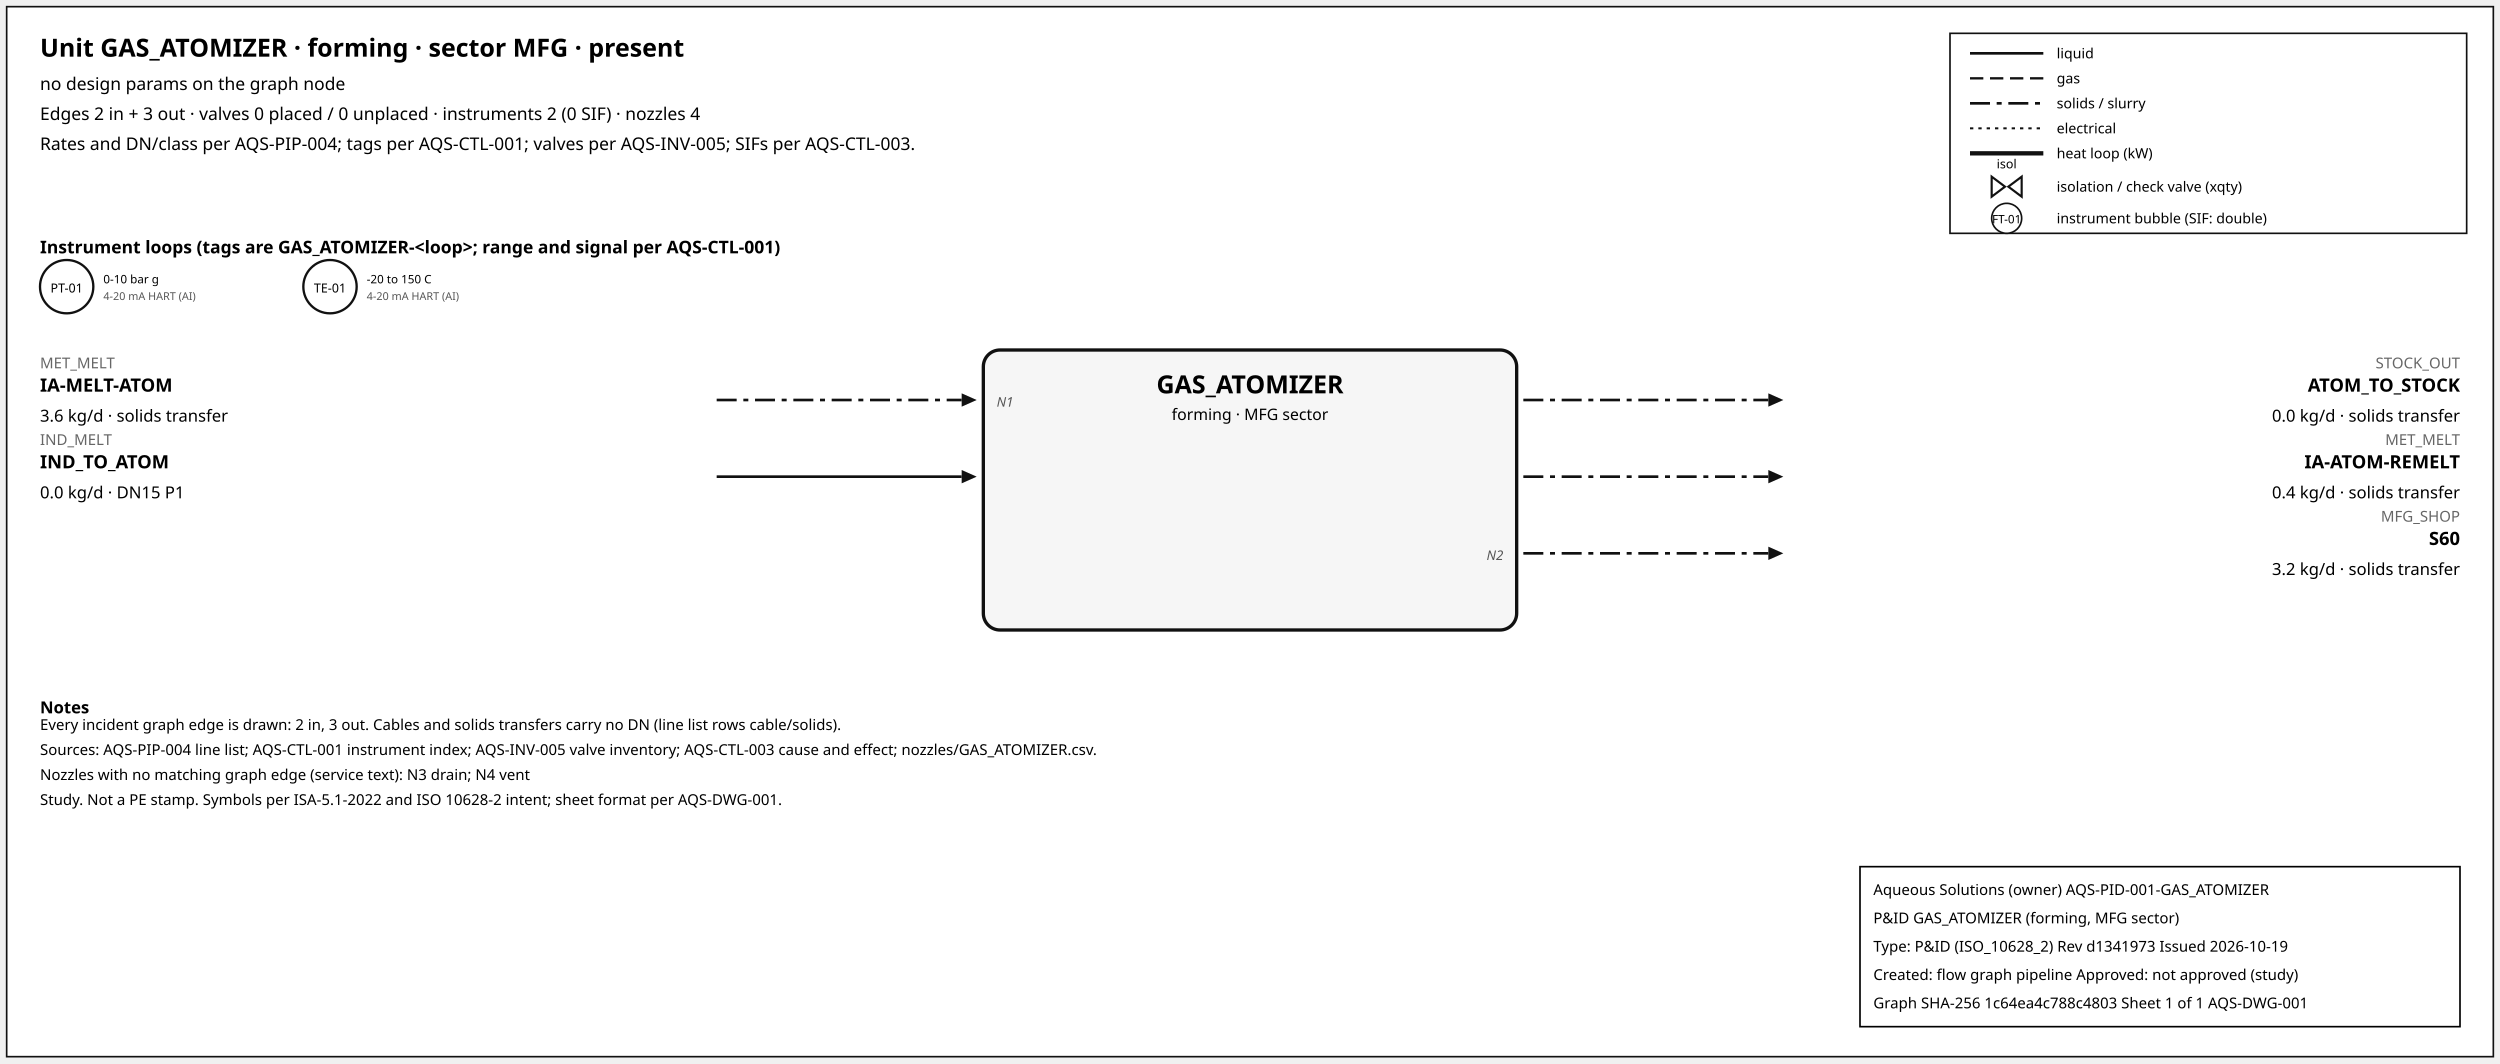
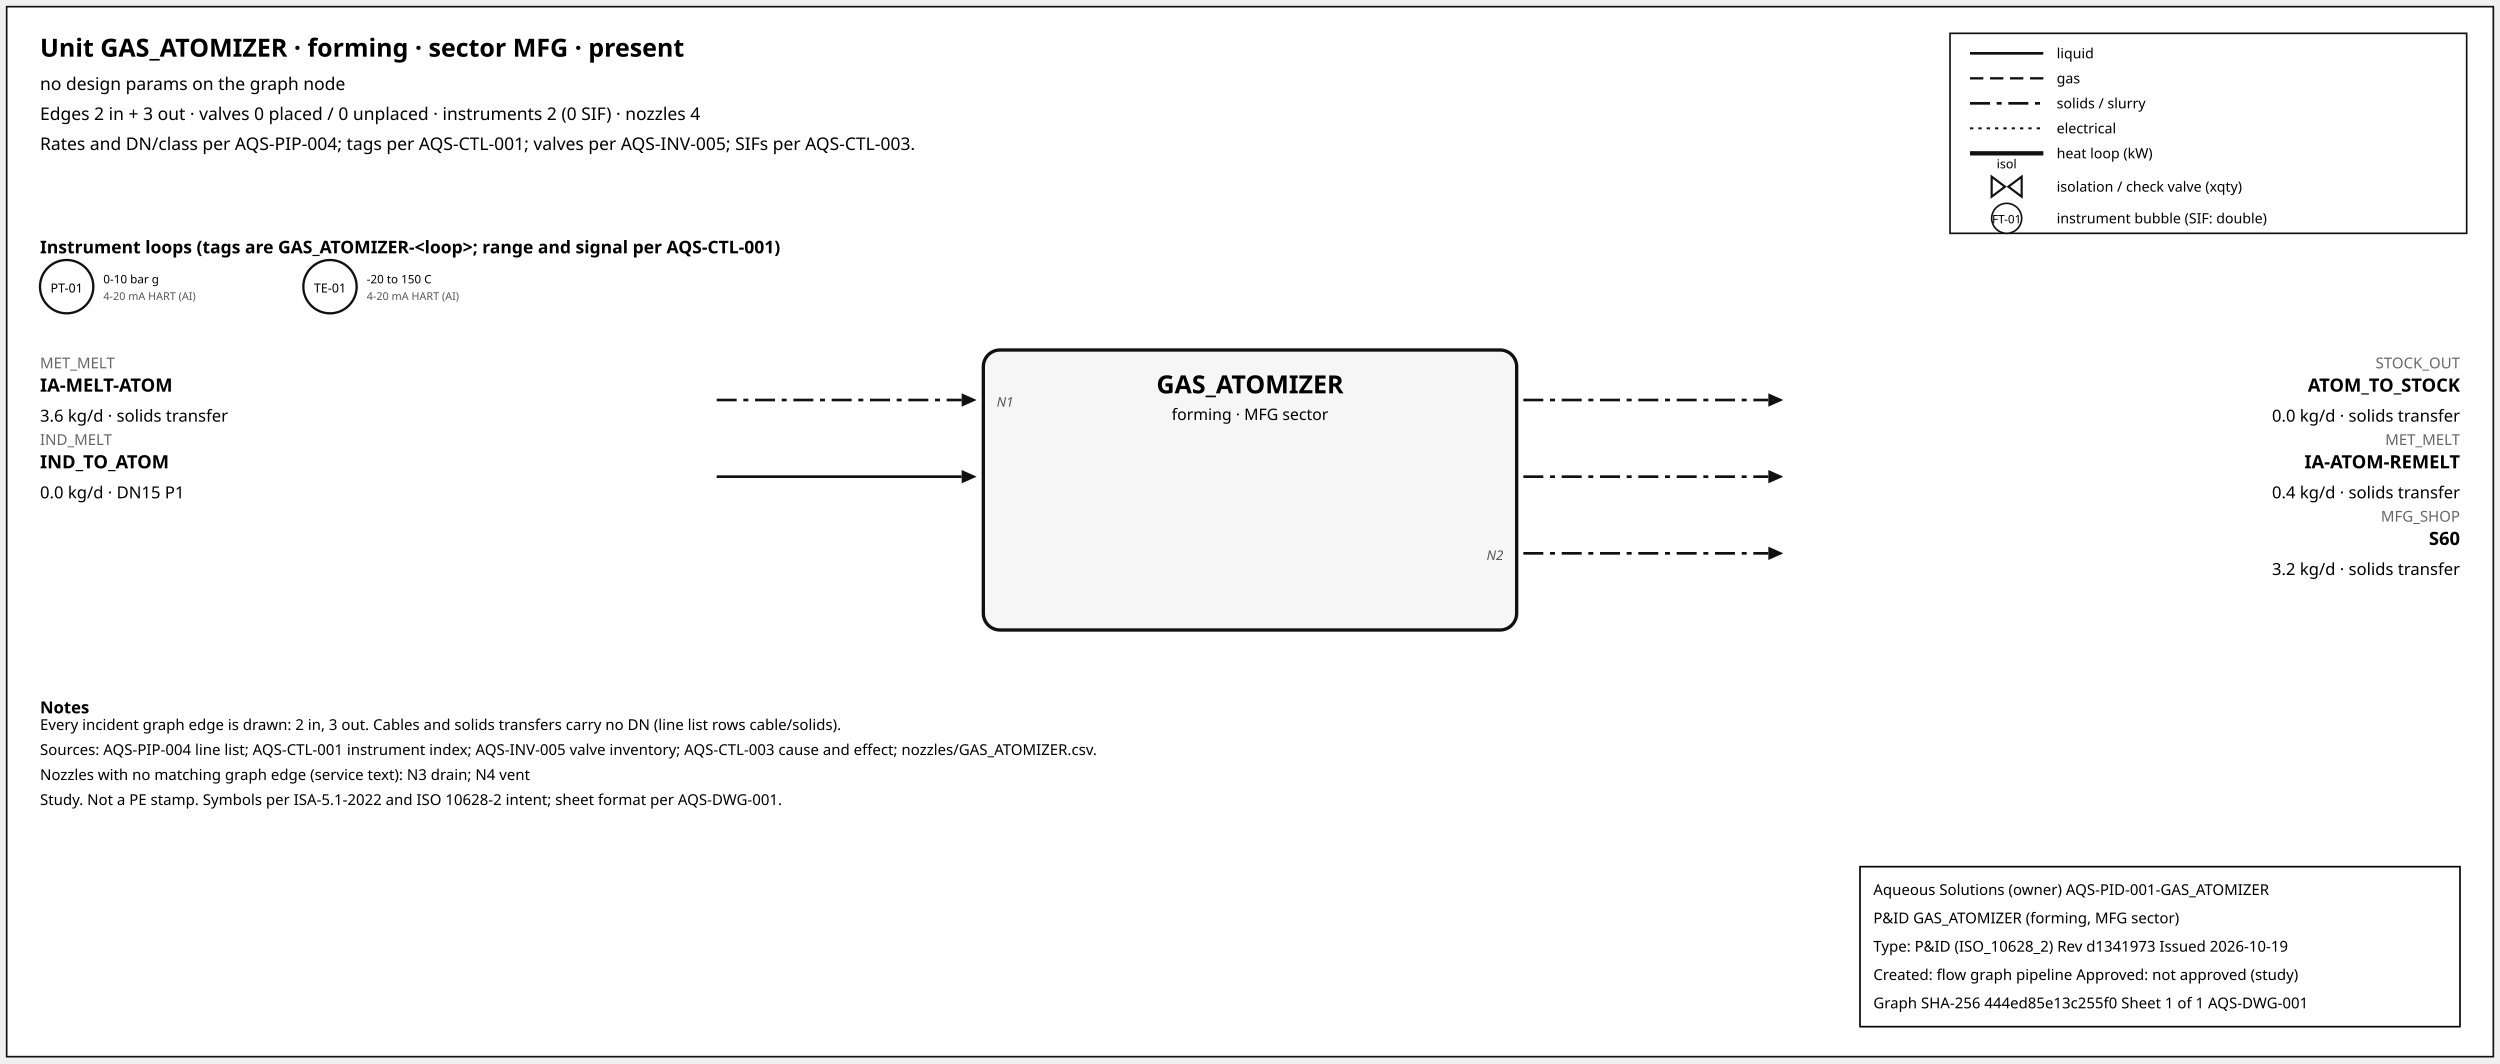
<svg xmlns="http://www.w3.org/2000/svg" width="1500" height="638" font-family="sans-serif">
  <rect x="4" y="4" width="1492" height="630" fill="white" stroke="#111" />
  <text x="24" y="34" font-size="15" font-weight="600">Unit GAS_ATOMIZER · forming · sector MFG · present</text>
  <text x="24" y="54" font-size="10.5">no design params on the graph node</text>
  <text x="24" y="72" font-size="10.5">Edges 2 in + 3 out · valves 0 placed / 0 unplaced · instruments 2 (0 SIF) · nozzles 4</text>
  <text x="24" y="90" font-size="10.5">Rates and DN/class per AQS-PIP-004; tags per AQS-CTL-001; valves per AQS-INV-005; SIFs per AQS-CTL-003.</text>
  <rect x="1170" y="20" width="310" height="120" fill="white" stroke="#111" />
  <line x1="1182" y1="32" x2="1226" y2="32" stroke="#111" stroke-width="1.6" />
  <text x="1234" y="35" font-size="8.5">liquid</text>
  <line x1="1182" y1="47" x2="1226" y2="47" stroke="#111" stroke-width="1.4" stroke-dasharray="8,4" />
  <text x="1234" y="50" font-size="8.5">gas</text>
  <line x1="1182" y1="62" x2="1226" y2="62" stroke="#111" stroke-width="1.6" stroke-dasharray="12,4,3,4" />
  <text x="1234" y="65" font-size="8.5">solids / slurry</text>
  <line x1="1182" y1="77" x2="1226" y2="77" stroke="#111" stroke-width="1.2" stroke-dasharray="2,3" />
  <text x="1234" y="80" font-size="8.5">electrical</text>
  <line x1="1182" y1="92" x2="1226" y2="92" stroke="#111" stroke-width="2.6" />
  <text x="1234" y="95" font-size="8.5">heat loop (kW)</text>
  <path d="M 1195.0,106 L 1203.0,112 L 1195.0,118 Z M 1213.0,106 L 1205.0,112 L 1213.0,118 Z" fill="white" stroke="#111" stroke-width="1.3" />
  <text x="1204.0" y="101.0" font-size="7.5" text-anchor="middle">isol</text>
  <text x="1234" y="115" font-size="8.5">isolation / check valve (xqty)</text>
  <circle cx="1204" cy="131" r="9" fill="white" stroke="#111" />
  <text x="1204" y="134" font-size="7" text-anchor="middle">FT-01</text>
  <text x="1234" y="134" font-size="8.5">instrument bubble (SIF: double)</text>
  <text x="24" y="152" font-size="10.5" font-weight="600">Instrument loops (tags are GAS_ATOMIZER-&lt;loop&gt;; range and signal per AQS-CTL-001)</text>
  <circle cx="40" cy="172" r="16" fill="white" stroke="#111" stroke-width="1.4" />
  <text x="40" y="175.5" font-size="7.5" text-anchor="middle">PT-01</text>
  <text x="62" y="170" font-size="7">0-10 bar g</text>
  <text x="62" y="180" font-size="6.5" fill="#555">4-20 mA HART (AI)</text>
  <circle cx="198" cy="172" r="16" fill="white" stroke="#111" stroke-width="1.4" />
  <text x="198" y="175.5" font-size="7.5" text-anchor="middle">TE-01</text>
  <text x="220" y="170" font-size="7">-20 to 150 C</text>
  <text x="220" y="180" font-size="6.5" fill="#555">4-20 mA HART (AI)</text>
  <rect x="590" y="210" width="320" height="168" rx="10" fill="#f6f6f6" stroke="#111" stroke-width="2" />
  <text x="750.0" y="236" font-size="15" font-weight="700" text-anchor="middle">GAS_ATOMIZER</text>
  <text x="750.0" y="252" font-size="9.5" text-anchor="middle">forming · MFG sector</text>
  <line x1="430" y1="240" x2="577" y2="240" stroke="#111" stroke-width="1.6" stroke-dasharray="12,4,3,4" class="edge-in" />
  <polygon points="586,240 577,236 577,244" fill="#111" />
  <text x="24" y="221" font-size="9" fill="#666" text-anchor="start">MET_MELT</text>
  <text x="24" y="235" font-size="11" font-weight="600" text-anchor="start">IA-MELT-ATOM</text>
  <text x="24" y="253" font-size="10" text-anchor="start">3.6 kg/d · solids transfer</text>
  <text x="598" y="244" font-size="8" font-style="italic" fill="#555" text-anchor="start">N1</text>
  <line x1="430" y1="286" x2="577" y2="286" stroke="#111" stroke-width="1.6" class="edge-in" />
  <polygon points="586,286 577,282 577,290" fill="#111" />
  <text x="24" y="267" font-size="9" fill="#666" text-anchor="start">IND_MELT</text>
  <text x="24" y="281" font-size="11" font-weight="600" text-anchor="start">IND_TO_ATOM</text>
  <text x="24" y="299" font-size="10" text-anchor="start">0.0 kg/d · DN15 P1</text>
  <line x1="914" y1="240" x2="1061" y2="240" stroke="#111" stroke-width="1.6" stroke-dasharray="12,4,3,4" class="edge-out" />
  <polygon points="1070,240 1061,236 1061,244" fill="#111" />
  <text x="1476" y="221" font-size="9" fill="#666" text-anchor="end">STOCK_OUT</text>
  <text x="1476" y="235" font-size="11" font-weight="600" text-anchor="end">ATOM_TO_STOCK</text>
  <text x="1476" y="253" font-size="10" text-anchor="end">0.0 kg/d · solids transfer</text>
  <line x1="914" y1="286" x2="1061" y2="286" stroke="#111" stroke-width="1.6" stroke-dasharray="12,4,3,4" class="edge-out" />
  <polygon points="1070,286 1061,282 1061,290" fill="#111" />
  <text x="1476" y="267" font-size="9" fill="#666" text-anchor="end">MET_MELT</text>
  <text x="1476" y="281" font-size="11" font-weight="600" text-anchor="end">IA-ATOM-REMELT</text>
  <text x="1476" y="299" font-size="10" text-anchor="end">0.4 kg/d · solids transfer</text>
  <line x1="914" y1="332" x2="1061" y2="332" stroke="#111" stroke-width="1.6" stroke-dasharray="12,4,3,4" class="edge-out" />
  <polygon points="1070,332 1061,328 1061,336" fill="#111" />
  <text x="1476" y="313" font-size="9" fill="#666" text-anchor="end">MFG_SHOP</text>
  <text x="1476" y="327" font-size="11" font-weight="600" text-anchor="end">S60</text>
  <text x="1476" y="345" font-size="10" text-anchor="end">3.2 kg/d · solids transfer</text>
  <text x="902" y="336" font-size="8" font-style="italic" fill="#555" text-anchor="end">N2</text>
  <text x="24" y="428" font-size="10" font-weight="600">Notes</text>
  <text x="24" y="438" font-size="9">Every incident graph edge is drawn: 2 in, 3 out. Cables and solids transfers carry no DN (line list rows cable/solids).</text>
  <text x="24" y="453" font-size="9">Sources: AQS-PIP-004 line list; AQS-CTL-001 instrument index; AQS-INV-005 valve inventory; AQS-CTL-003 cause and effect; nozzles/GAS_ATOMIZER.csv.</text>
  <text x="24" y="468" font-size="9">Nozzles with no matching graph edge (service text): N3 drain; N4 vent</text>
  <text x="24" y="483" font-size="9">Study. Not a PE stamp. Symbols per ISA-5.1-2022 and ISO 10628-2 intent; sheet format per AQS-DWG-001.</text>
  <g id="aqs-title-block">
    <rect x="1116" y="520" width="360" height="96" fill="white" stroke="black" stroke-width="1" />
    <text x="1124" y="537" font-size="9">Aqueous Solutions (owner)   AQS-PID-001-GAS_ATOMIZER</text>
    <text x="1124" y="554" font-size="9">P&amp;ID GAS_ATOMIZER (forming, MFG sector)</text>
    <text x="1124" y="571" font-size="9">Type: P&amp;ID (ISO_10628_2)   Rev d1341973   Issued 2026-10-19</text>
    <text x="1124" y="588" font-size="9">Created: flow graph pipeline   Approved: not approved (study)</text>
-     <text x="1124" y="605" font-size="9">Graph SHA-256 1c64ea4c788c4803   Sheet 1 of 1   AQS-DWG-001</text>
+     <text x="1124" y="605" font-size="9">Graph SHA-256 444ed85e13c255f0   Sheet 1 of 1   AQS-DWG-001</text>
  </g>
</svg>
